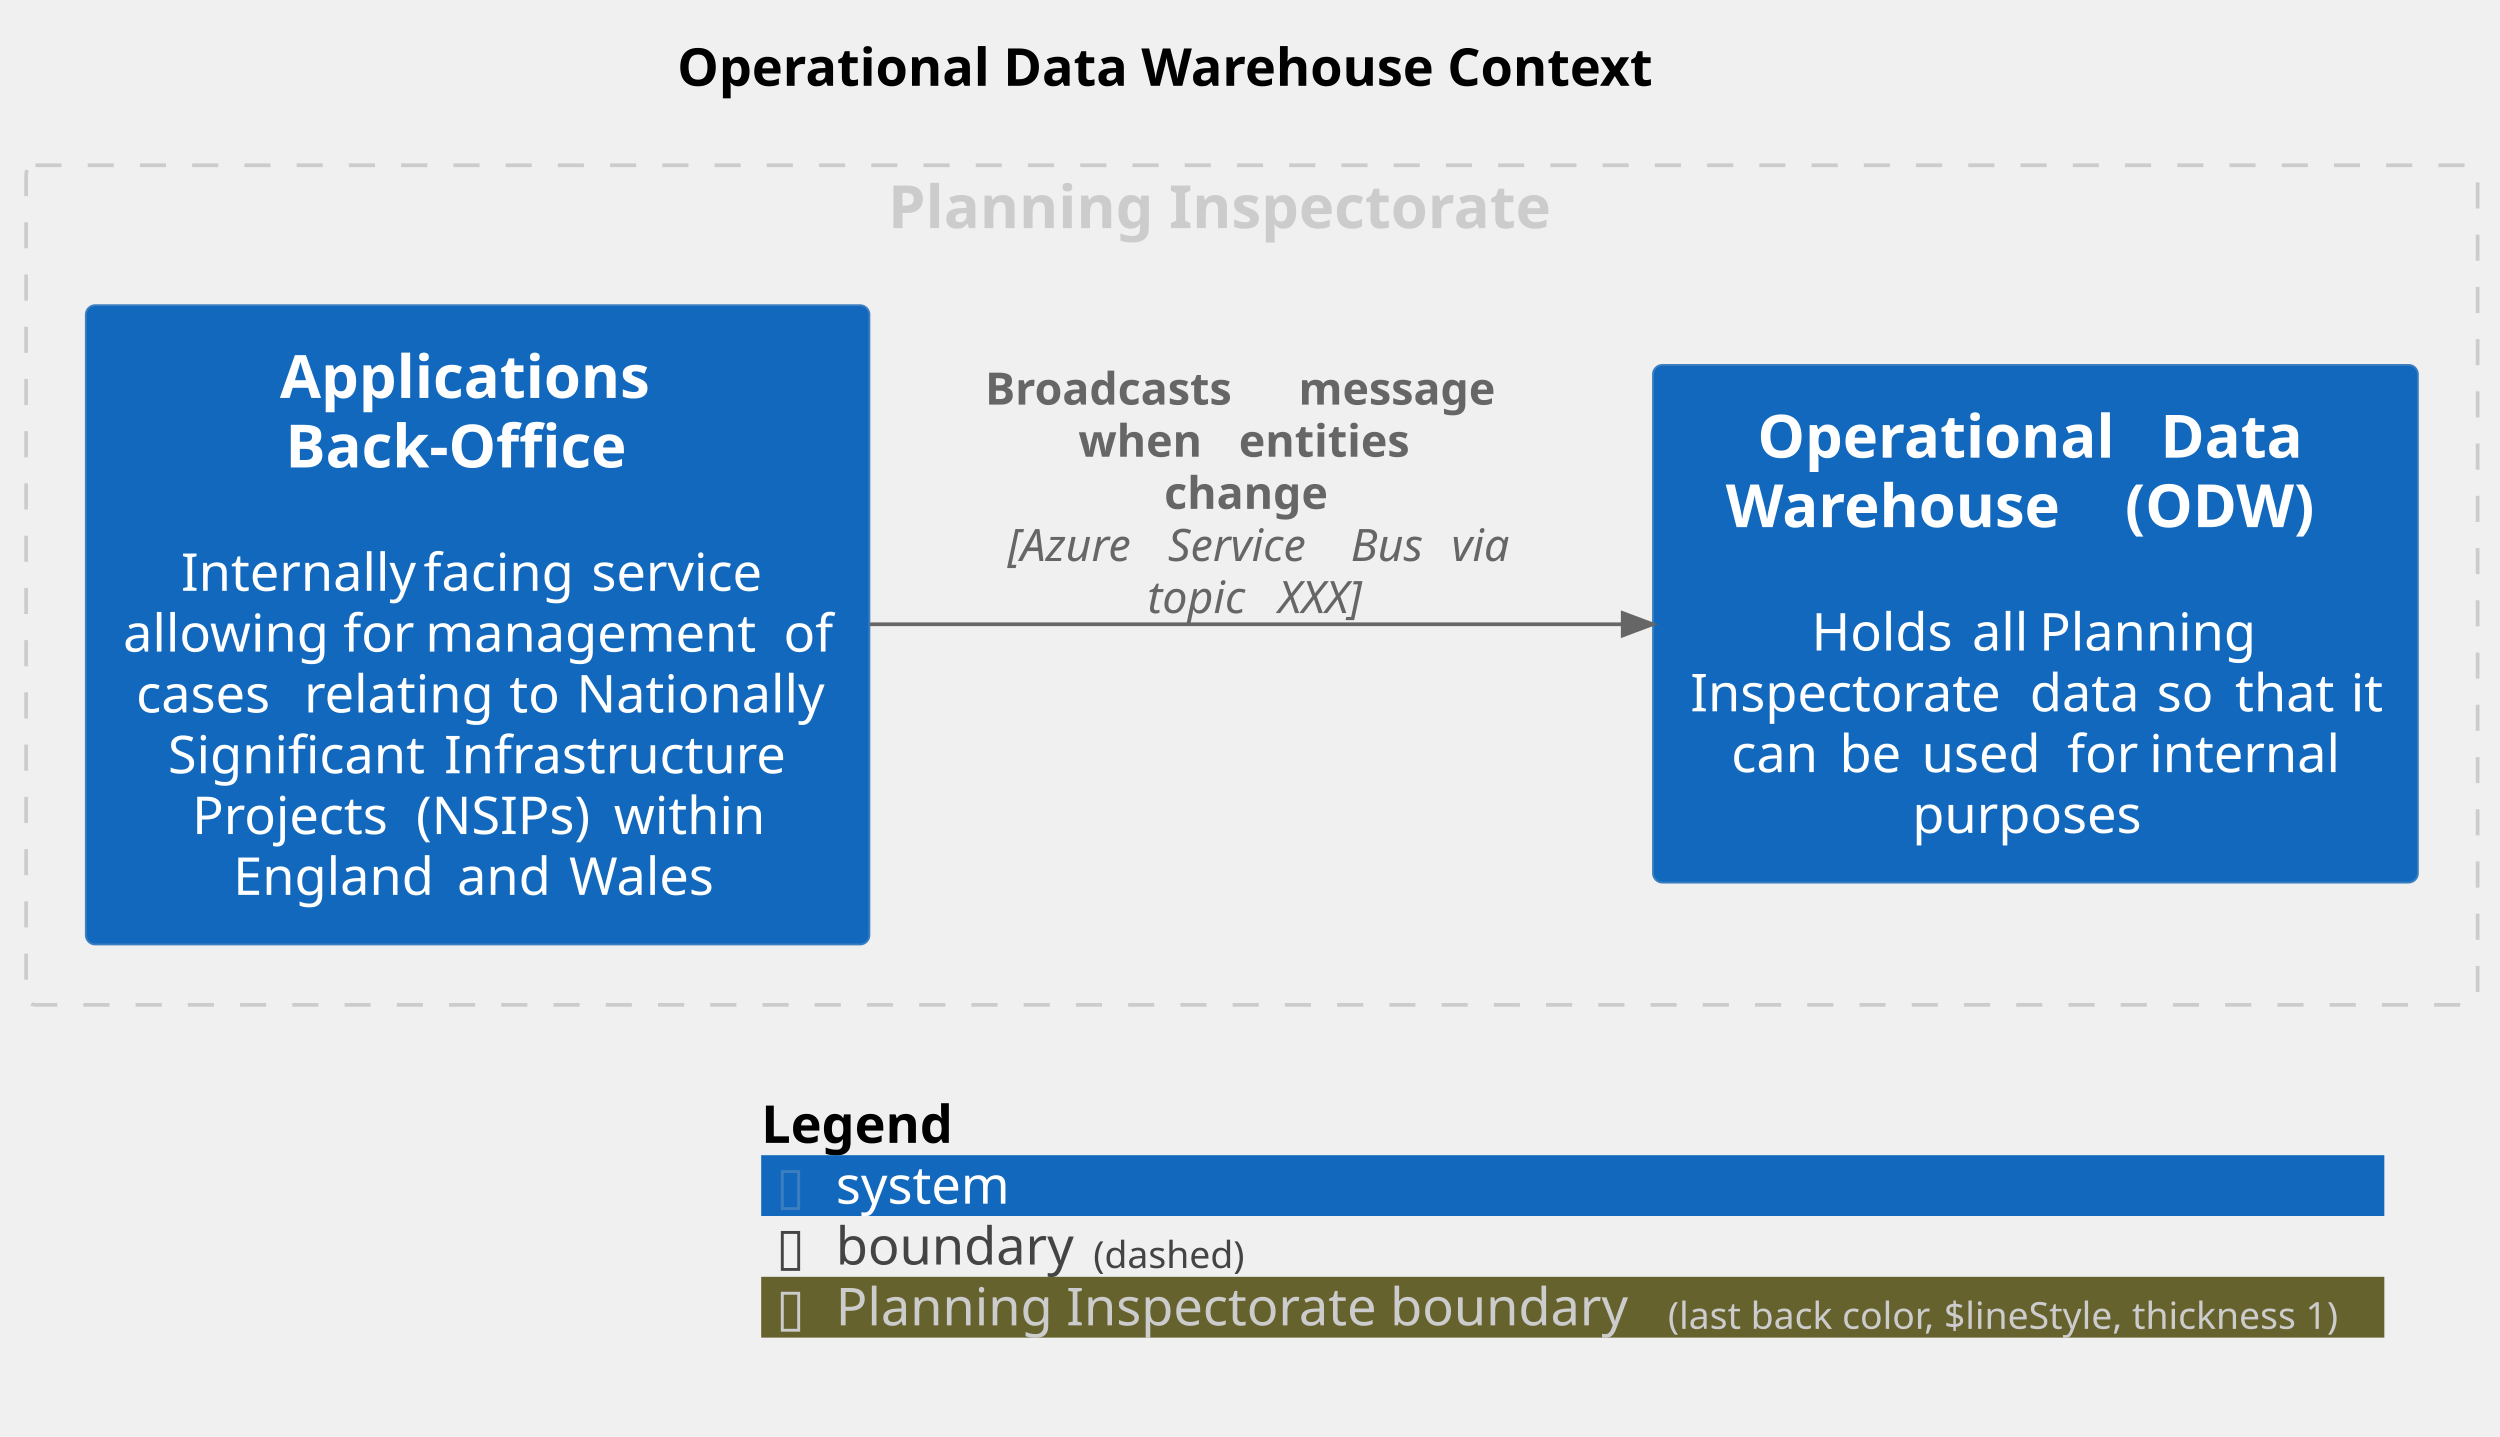
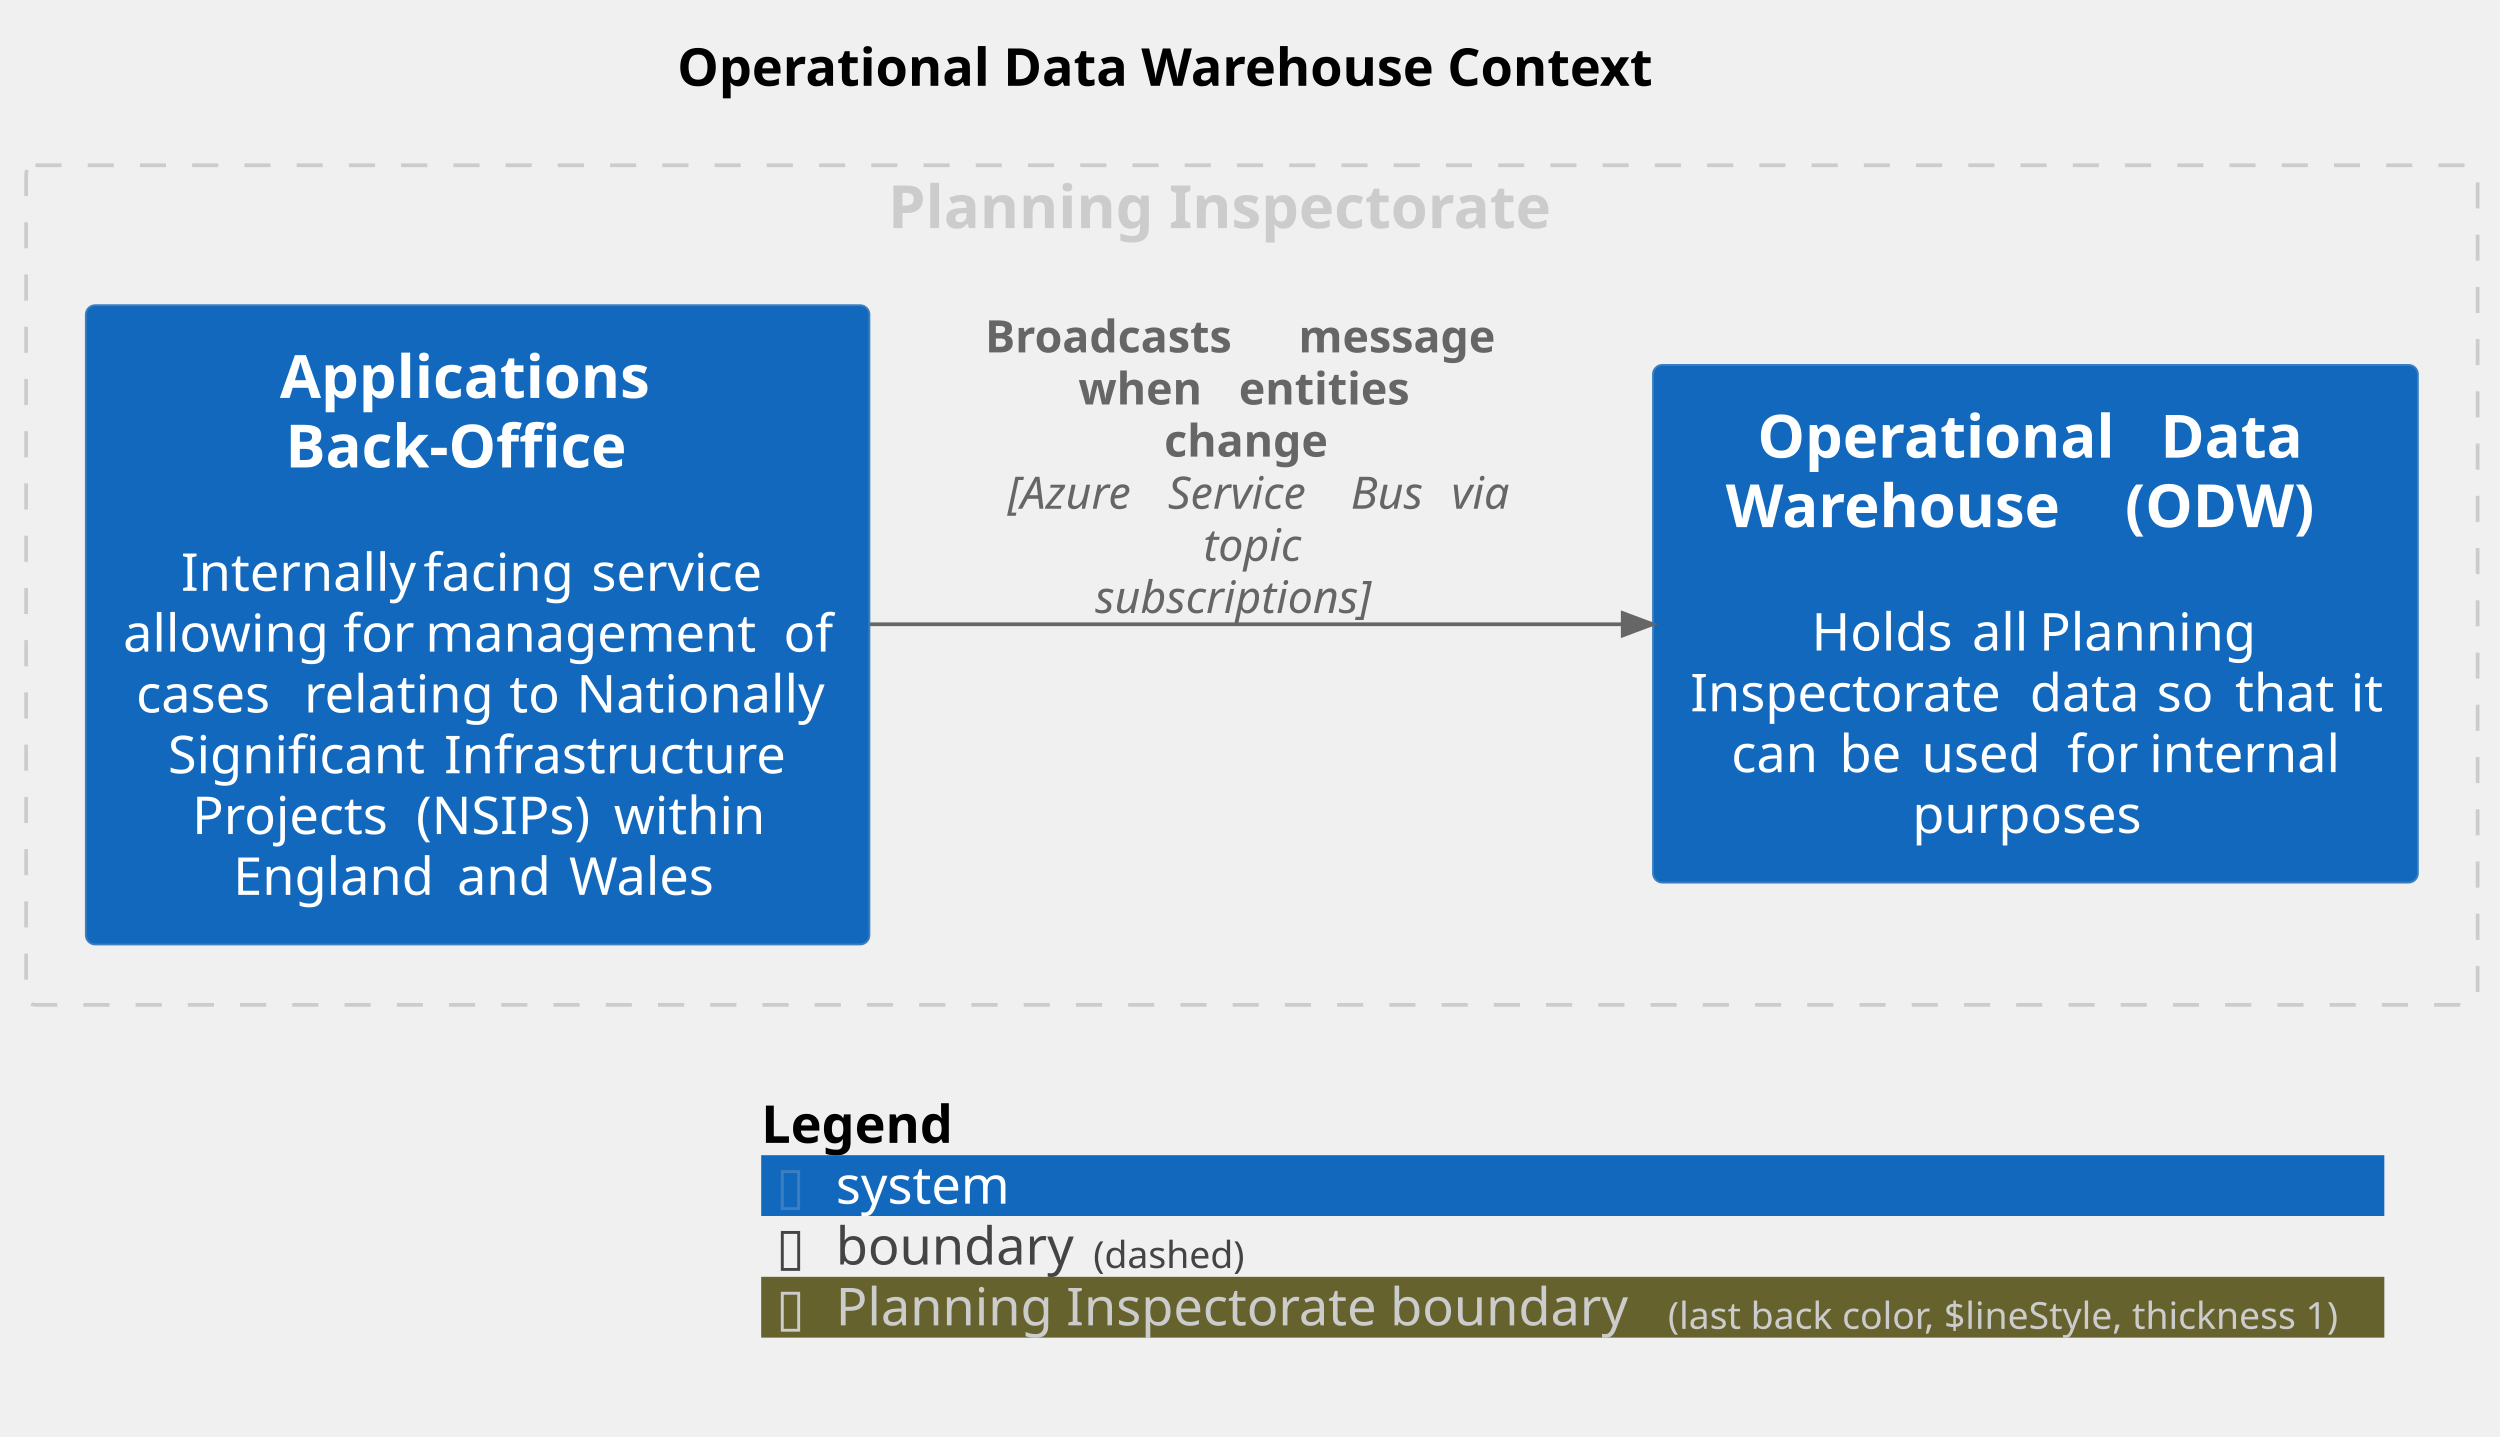
<svg xmlns="http://www.w3.org/2000/svg" contentStyleType="text/css" height="385px" preserveAspectRatio="none" style="width:670px;height:385px;background:#FFFFFF;" version="1.1" viewBox="0 0 670 385" width="670px" zoomAndPan="magnify">
  <defs />
  <g>
    <text fill="#000000" font-family="sans-serif" font-size="14" font-weight="bold" lengthAdjust="spacing" textLength="293" x="181.5" y="22.995">Operational Data Warehouse Context</text>
    <g id="cluster_group_1">
      <rect fill="none" height="225" rx="2.5" ry="2.5" style="stroke:#CCCCCC;stroke-width:1.0;stroke-dasharray:7.0,7.0;" width="657" x="7" y="44.297" />
      <text fill="#CCCCCC" font-family="sans-serif" font-size="16" font-weight="bold" lengthAdjust="spacing" textLength="195" x="238" y="61.148">Planning Inspectorate</text>
    </g>
    <g id="elem_ApplicationsBackOffice">
      <rect fill="#1168BD" height="171.328" rx="2.5" ry="2.5" style="stroke:#3C7FC0;stroke-width:0.5;" width="210" x="23" y="81.797" />
      <text fill="#FFFFFF" font-family="sans-serif" font-size="16" font-weight="bold" lengthAdjust="spacing" textLength="106" x="75" y="106.648">Applications</text>
      <text fill="#FFFFFF" font-family="sans-serif" font-size="16" font-weight="bold" lengthAdjust="spacing" textLength="103" x="76.5" y="125.273">Back-Office</text>
      <text fill="#FFFFFF" font-family="sans-serif" font-size="14" lengthAdjust="spacing" textLength="4" x="126" y="142.042"> </text>
      <text fill="#FFFFFF" font-family="sans-serif" font-size="14" lengthAdjust="spacing" textLength="61" x="48.5" y="158.339">Internally</text>
      <text fill="#FFFFFF" font-family="sans-serif" font-size="14" lengthAdjust="spacing" textLength="4" x="109.5" y="158.339"> </text>
      <text fill="#FFFFFF" font-family="sans-serif" font-size="14" lengthAdjust="spacing" textLength="41" x="113.5" y="158.339">facing</text>
      <text fill="#FFFFFF" font-family="sans-serif" font-size="14" lengthAdjust="spacing" textLength="4" x="154.5" y="158.339"> </text>
      <text fill="#FFFFFF" font-family="sans-serif" font-size="14" lengthAdjust="spacing" textLength="49" x="158.5" y="158.339">service</text>
      <text fill="#FFFFFF" font-family="sans-serif" font-size="14" lengthAdjust="spacing" textLength="55" x="33" y="174.636">allowing</text>
      <text fill="#FFFFFF" font-family="sans-serif" font-size="14" lengthAdjust="spacing" textLength="4" x="88" y="174.636"> </text>
      <text fill="#FFFFFF" font-family="sans-serif" font-size="14" lengthAdjust="spacing" textLength="18" x="92" y="174.636">for</text>
      <text fill="#FFFFFF" font-family="sans-serif" font-size="14" lengthAdjust="spacing" textLength="4" x="110" y="174.636"> </text>
      <text fill="#FFFFFF" font-family="sans-serif" font-size="14" lengthAdjust="spacing" textLength="92" x="114" y="174.636">management</text>
      <text fill="#FFFFFF" font-family="sans-serif" font-size="14" lengthAdjust="spacing" textLength="4" x="206" y="174.636"> </text>
      <text fill="#FFFFFF" font-family="sans-serif" font-size="14" lengthAdjust="spacing" textLength="13" x="210" y="174.636">of</text>
      <text fill="#FFFFFF" font-family="sans-serif" font-size="14" lengthAdjust="spacing" textLength="41" x="36.5" y="190.933">cases</text>
      <text fill="#FFFFFF" font-family="sans-serif" font-size="14" lengthAdjust="spacing" textLength="4" x="77.5" y="190.933"> </text>
      <text fill="#FFFFFF" font-family="sans-serif" font-size="14" lengthAdjust="spacing" textLength="51" x="81.5" y="190.933">relating</text>
      <text fill="#FFFFFF" font-family="sans-serif" font-size="14" lengthAdjust="spacing" textLength="4" x="132.5" y="190.933"> </text>
      <text fill="#FFFFFF" font-family="sans-serif" font-size="14" lengthAdjust="spacing" textLength="14" x="136.5" y="190.933">to</text>
      <text fill="#FFFFFF" font-family="sans-serif" font-size="14" lengthAdjust="spacing" textLength="4" x="150.5" y="190.933"> </text>
      <text fill="#FFFFFF" font-family="sans-serif" font-size="14" lengthAdjust="spacing" textLength="65" x="154.5" y="190.933">Nationally</text>
      <text fill="#FFFFFF" font-family="sans-serif" font-size="14" lengthAdjust="spacing" textLength="70" x="45" y="207.23">Significant</text>
      <text fill="#FFFFFF" font-family="sans-serif" font-size="14" lengthAdjust="spacing" textLength="4" x="115" y="207.23"> </text>
      <text fill="#FFFFFF" font-family="sans-serif" font-size="14" lengthAdjust="spacing" textLength="92" x="119" y="207.23">Infrastructure</text>
      <text fill="#FFFFFF" font-family="sans-serif" font-size="14" lengthAdjust="spacing" textLength="56" x="51.5" y="223.526">Projects</text>
      <text fill="#FFFFFF" font-family="sans-serif" font-size="14" lengthAdjust="spacing" textLength="4" x="107.5" y="223.526"> </text>
      <text fill="#FFFFFF" font-family="sans-serif" font-size="14" lengthAdjust="spacing" textLength="49" x="111.5" y="223.526">(NSIPs)</text>
      <text fill="#FFFFFF" font-family="sans-serif" font-size="14" lengthAdjust="spacing" textLength="4" x="160.5" y="223.526"> </text>
      <text fill="#FFFFFF" font-family="sans-serif" font-size="14" lengthAdjust="spacing" textLength="40" x="164.5" y="223.526">within</text>
      <text fill="#FFFFFF" font-family="sans-serif" font-size="14" lengthAdjust="spacing" textLength="56" x="62.5" y="239.823">England</text>
      <text fill="#FFFFFF" font-family="sans-serif" font-size="14" lengthAdjust="spacing" textLength="4" x="118.5" y="239.823"> </text>
      <text fill="#FFFFFF" font-family="sans-serif" font-size="14" lengthAdjust="spacing" textLength="26" x="122.5" y="239.823">and</text>
      <text fill="#FFFFFF" font-family="sans-serif" font-size="14" lengthAdjust="spacing" textLength="4" x="148.5" y="239.823"> </text>
      <text fill="#FFFFFF" font-family="sans-serif" font-size="14" lengthAdjust="spacing" textLength="41" x="152.5" y="239.823">Wales</text>
    </g>
    <g id="elem_OperationalDataWarehouseODW">
      <rect fill="#1168BD" height="138.734" rx="2.5" ry="2.5" style="stroke:#3C7FC0;stroke-width:0.5;" width="205" x="443" y="97.797" />
      <text fill="#FFFFFF" font-family="sans-serif" font-size="16" font-weight="bold" lengthAdjust="spacing" textLength="102" x="471" y="122.648">Operational</text>
      <text fill="#FFFFFF" font-family="sans-serif" font-size="16" font-weight="bold" lengthAdjust="spacing" textLength="6" x="573" y="122.648"> </text>
      <text fill="#FFFFFF" font-family="sans-serif" font-size="16" font-weight="bold" lengthAdjust="spacing" textLength="41" x="579" y="122.648">Data</text>
      <text fill="#FFFFFF" font-family="sans-serif" font-size="16" font-weight="bold" lengthAdjust="spacing" textLength="101" x="462.5" y="141.273">Warehouse</text>
      <text fill="#FFFFFF" font-family="sans-serif" font-size="16" font-weight="bold" lengthAdjust="spacing" textLength="6" x="563.5" y="141.273"> </text>
      <text fill="#FFFFFF" font-family="sans-serif" font-size="16" font-weight="bold" lengthAdjust="spacing" textLength="59" x="569.5" y="141.273">(ODW)</text>
      <text fill="#FFFFFF" font-family="sans-serif" font-size="14" lengthAdjust="spacing" textLength="4" x="543.5" y="158.042"> </text>
      <text fill="#FFFFFF" font-family="sans-serif" font-size="14" lengthAdjust="spacing" textLength="39" x="485.5" y="174.339">Holds</text>
      <text fill="#FFFFFF" font-family="sans-serif" font-size="14" lengthAdjust="spacing" textLength="4" x="524.5" y="174.339"> </text>
      <text fill="#FFFFFF" font-family="sans-serif" font-size="14" lengthAdjust="spacing" textLength="14" x="528.5" y="174.339">all</text>
      <text fill="#FFFFFF" font-family="sans-serif" font-size="14" lengthAdjust="spacing" textLength="4" x="542.5" y="174.339"> </text>
      <text fill="#FFFFFF" font-family="sans-serif" font-size="14" lengthAdjust="spacing" textLength="59" x="546.5" y="174.339">Planning</text>
      <text fill="#FFFFFF" font-family="sans-serif" font-size="14" lengthAdjust="spacing" textLength="87" x="453" y="190.636">Inspectorate</text>
      <text fill="#FFFFFF" font-family="sans-serif" font-size="14" lengthAdjust="spacing" textLength="4" x="540" y="190.636"> </text>
      <text fill="#FFFFFF" font-family="sans-serif" font-size="14" lengthAdjust="spacing" textLength="30" x="544" y="190.636">data</text>
      <text fill="#FFFFFF" font-family="sans-serif" font-size="14" lengthAdjust="spacing" textLength="4" x="574" y="190.636"> </text>
      <text fill="#FFFFFF" font-family="sans-serif" font-size="14" lengthAdjust="spacing" textLength="17" x="578" y="190.636">so</text>
      <text fill="#FFFFFF" font-family="sans-serif" font-size="14" lengthAdjust="spacing" textLength="4" x="595" y="190.636"> </text>
      <text fill="#FFFFFF" font-family="sans-serif" font-size="14" lengthAdjust="spacing" textLength="27" x="599" y="190.636">that</text>
      <text fill="#FFFFFF" font-family="sans-serif" font-size="14" lengthAdjust="spacing" textLength="4" x="626" y="190.636"> </text>
      <text fill="#FFFFFF" font-family="sans-serif" font-size="14" lengthAdjust="spacing" textLength="8" x="630" y="190.636">it</text>
      <text fill="#FFFFFF" font-family="sans-serif" font-size="14" lengthAdjust="spacing" textLength="25" x="464" y="206.933">can</text>
      <text fill="#FFFFFF" font-family="sans-serif" font-size="14" lengthAdjust="spacing" textLength="4" x="489" y="206.933"> </text>
      <text fill="#FFFFFF" font-family="sans-serif" font-size="14" lengthAdjust="spacing" textLength="18" x="493" y="206.933">be</text>
      <text fill="#FFFFFF" font-family="sans-serif" font-size="14" lengthAdjust="spacing" textLength="4" x="511" y="206.933"> </text>
      <text fill="#FFFFFF" font-family="sans-serif" font-size="14" lengthAdjust="spacing" textLength="35" x="515" y="206.933">used</text>
      <text fill="#FFFFFF" font-family="sans-serif" font-size="14" lengthAdjust="spacing" textLength="4" x="550" y="206.933"> </text>
      <text fill="#FFFFFF" font-family="sans-serif" font-size="14" lengthAdjust="spacing" textLength="18" x="554" y="206.933">for</text>
      <text fill="#FFFFFF" font-family="sans-serif" font-size="14" lengthAdjust="spacing" textLength="4" x="572" y="206.933"> </text>
      <text fill="#FFFFFF" font-family="sans-serif" font-size="14" lengthAdjust="spacing" textLength="51" x="576" y="206.933">internal</text>
      <text fill="#FFFFFF" font-family="sans-serif" font-size="14" lengthAdjust="spacing" textLength="66" x="512.5" y="223.23">purposes</text>
    </g>
    <g id="link_ApplicationsBackOffice_OperationalDataWarehouseODW">
      <path d="M233.04,167.297 C297.23,167.297 371.17,167.297 434.89,167.297 " fill="none" id="ApplicationsBackOffice-to-OperationalDataWarehouseODW" style="stroke:#666666;stroke-width:1.0;" />
      <polygon fill="#666666" points="442.89,167.297,434.89,164.297,434.89,170.297,442.89,167.297" style="stroke:#666666;stroke-width:1.0;" />
-       <text fill="#666666" font-family="sans-serif" font-size="12" font-weight="bold" lengthAdjust="spacing" textLength="80" x="264" y="108.436">Broadcasts</text>
-       <text fill="#666666" font-family="sans-serif" font-size="12" font-weight="bold" lengthAdjust="spacing" textLength="4" x="344" y="108.436"> </text>
-       <text fill="#666666" font-family="sans-serif" font-size="12" font-weight="bold" lengthAdjust="spacing" textLength="64" x="348" y="108.436">message</text>
-       <text fill="#666666" font-family="sans-serif" font-size="12" font-weight="bold" lengthAdjust="spacing" textLength="39" x="289" y="122.404">when</text>
-       <text fill="#666666" font-family="sans-serif" font-size="12" font-weight="bold" lengthAdjust="spacing" textLength="4" x="328" y="122.404"> </text>
-       <text fill="#666666" font-family="sans-serif" font-size="12" font-weight="bold" lengthAdjust="spacing" textLength="55" x="332" y="122.404">entities</text>
-       <text fill="#666666" font-family="sans-serif" font-size="12" font-weight="bold" lengthAdjust="spacing" textLength="52" x="312" y="136.373">change</text>
-       <text fill="#666666" font-family="sans-serif" font-size="12" font-style="italic" lengthAdjust="spacing" textLength="39" x="270" y="150.342">[Azure</text>
-       <text fill="#666666" font-family="sans-serif" font-size="12" font-style="italic" lengthAdjust="spacing" textLength="4" x="309" y="150.342"> </text>
-       <text fill="#666666" font-family="sans-serif" font-size="12" font-style="italic" lengthAdjust="spacing" textLength="45" x="313" y="150.342">Service</text>
-       <text fill="#666666" font-family="sans-serif" font-size="12" font-style="italic" lengthAdjust="spacing" textLength="4" x="358" y="150.342"> </text>
-       <text fill="#666666" font-family="sans-serif" font-size="12" font-style="italic" lengthAdjust="spacing" textLength="23" x="362" y="150.342">Bus</text>
-       <text fill="#666666" font-family="sans-serif" font-size="12" font-style="italic" lengthAdjust="spacing" textLength="4" x="385" y="150.342"> </text>
-       <text fill="#666666" font-family="sans-serif" font-size="12" font-style="italic" lengthAdjust="spacing" textLength="17" x="389" y="150.342">via</text>
-       <text fill="#666666" font-family="sans-serif" font-size="12" font-style="italic" lengthAdjust="spacing" textLength="31" x="307.5" y="164.31">topic</text>
-       <text fill="#666666" font-family="sans-serif" font-size="12" font-style="italic" lengthAdjust="spacing" textLength="4" x="338.5" y="164.31"> </text>
-       <text fill="#666666" font-family="sans-serif" font-size="12" font-style="italic" lengthAdjust="spacing" textLength="26" x="342.5" y="164.31">XXX]</text>
+       <text fill="#666666" font-family="sans-serif" font-size="12" font-weight="bold" lengthAdjust="spacing" textLength="80" x="264" y="94.436">Broadcasts</text>
+       <text fill="#666666" font-family="sans-serif" font-size="12" font-weight="bold" lengthAdjust="spacing" textLength="4" x="344" y="94.436"> </text>
+       <text fill="#666666" font-family="sans-serif" font-size="12" font-weight="bold" lengthAdjust="spacing" textLength="64" x="348" y="94.436">message</text>
+       <text fill="#666666" font-family="sans-serif" font-size="12" font-weight="bold" lengthAdjust="spacing" textLength="39" x="289" y="108.404">when</text>
+       <text fill="#666666" font-family="sans-serif" font-size="12" font-weight="bold" lengthAdjust="spacing" textLength="4" x="328" y="108.404"> </text>
+       <text fill="#666666" font-family="sans-serif" font-size="12" font-weight="bold" lengthAdjust="spacing" textLength="55" x="332" y="108.404">entities</text>
+       <text fill="#666666" font-family="sans-serif" font-size="12" font-weight="bold" lengthAdjust="spacing" textLength="52" x="312" y="122.373">change</text>
+       <text fill="#666666" font-family="sans-serif" font-size="12" font-style="italic" lengthAdjust="spacing" textLength="39" x="270" y="136.342">[Azure</text>
+       <text fill="#666666" font-family="sans-serif" font-size="12" font-style="italic" lengthAdjust="spacing" textLength="4" x="309" y="136.342"> </text>
+       <text fill="#666666" font-family="sans-serif" font-size="12" font-style="italic" lengthAdjust="spacing" textLength="45" x="313" y="136.342">Service</text>
+       <text fill="#666666" font-family="sans-serif" font-size="12" font-style="italic" lengthAdjust="spacing" textLength="4" x="358" y="136.342"> </text>
+       <text fill="#666666" font-family="sans-serif" font-size="12" font-style="italic" lengthAdjust="spacing" textLength="23" x="362" y="136.342">Bus</text>
+       <text fill="#666666" font-family="sans-serif" font-size="12" font-style="italic" lengthAdjust="spacing" textLength="4" x="385" y="136.342"> </text>
+       <text fill="#666666" font-family="sans-serif" font-size="12" font-style="italic" lengthAdjust="spacing" textLength="17" x="389" y="136.342">via</text>
+       <text fill="#666666" font-family="sans-serif" font-size="12" font-style="italic" lengthAdjust="spacing" textLength="31" x="322.5" y="150.31">topic</text>
+       <text fill="#666666" font-family="sans-serif" font-size="12" font-style="italic" lengthAdjust="spacing" textLength="89" x="293.5" y="164.279">subscriptions]</text>
    </g>
    <rect fill="none" height="16.297" style="stroke:none;stroke-width:1.0;" width="435" x="204" y="293.297" />
    <text fill="#000000" font-family="sans-serif" font-size="14" font-weight="bold" lengthAdjust="spacing" textLength="59" x="204" y="306.292">Legend</text>
    <text fill="#FFFFFF" font-family="sans-serif" font-size="14" lengthAdjust="spacing" textLength="4" x="263" y="306.292"> </text>
    <rect fill="#1168BD" height="16.297" style="stroke:none;stroke-width:1.0;" width="435" x="204" y="309.594" />
    <text fill="#3C7FC0" font-family="sans-serif" font-size="14" lengthAdjust="spacing" textLength="8" x="208" y="322.589">▯</text>
    <text fill="#FFFFFF" font-family="sans-serif" font-size="14" lengthAdjust="spacing" textLength="4" x="216" y="322.589"> </text>
    <text fill="#FFFFFF" font-family="sans-serif" font-size="14" lengthAdjust="spacing" textLength="50" x="224" y="322.589">system</text>
    <text fill="#FFFFFF" font-family="sans-serif" font-size="14" lengthAdjust="spacing" textLength="4" x="278" y="322.589"> </text>
    <rect fill="none" height="16.297" style="stroke:none;stroke-width:1.0;" width="435" x="204" y="325.891" />
    <text fill="#444444" font-family="sans-serif" font-size="14" lengthAdjust="spacing" textLength="8" x="208" y="338.886">▯</text>
    <text fill="#FFFFFF" font-family="sans-serif" font-size="14" lengthAdjust="spacing" textLength="4" x="216" y="338.886"> </text>
    <text fill="#444444" font-family="sans-serif" font-size="14" lengthAdjust="spacing" textLength="65" x="224" y="338.886">boundary</text>
    <text fill="#444444" font-family="sans-serif" font-size="10" lengthAdjust="spacing" textLength="43" x="293" y="339.829">(dashed)</text>
    <text fill="#FFFFFF" font-family="sans-serif" font-size="14" lengthAdjust="spacing" textLength="4" x="336" y="338.886"> </text>
    <rect fill="#66622E" height="16.297" style="stroke:none;stroke-width:1.0;" width="435" x="204" y="342.188" />
    <text fill="#CCCCCC" font-family="sans-serif" font-size="14" lengthAdjust="spacing" textLength="8" x="208" y="355.183">▯</text>
    <text fill="#FFFFFF" font-family="sans-serif" font-size="14" lengthAdjust="spacing" textLength="4" x="216" y="355.183"> </text>
    <text fill="#CCCCCC" font-family="sans-serif" font-size="14" lengthAdjust="spacing" textLength="219" x="224" y="355.183">Planning Inspectorate boundary</text>
    <text fill="#CCCCCC" font-family="sans-serif" font-size="10" lengthAdjust="spacing" textLength="188" x="447" y="356.126">(last back color, $lineStyle, thickness 1)</text>
    <text fill="#FFFFFF" font-family="sans-serif" font-size="14" lengthAdjust="spacing" textLength="4" x="635" y="355.183"> </text>
    <line style="stroke:none;stroke-width:1.0;" x1="204" x2="639" y1="293.297" y2="293.297" />
    <line style="stroke:none;stroke-width:1.0;" x1="204" x2="639" y1="309.594" y2="309.594" />
    <line style="stroke:none;stroke-width:1.0;" x1="204" x2="639" y1="325.891" y2="325.891" />
    <line style="stroke:none;stroke-width:1.0;" x1="204" x2="639" y1="342.188" y2="342.188" />
    <line style="stroke:none;stroke-width:1.0;" x1="204" x2="639" y1="358.484" y2="358.484" />
    <line style="stroke:none;stroke-width:1.0;" x1="204" x2="204" y1="293.297" y2="358.484" />
    <line style="stroke:none;stroke-width:1.0;" x1="639" x2="639" y1="293.297" y2="358.484" />
  </g>
</svg>
